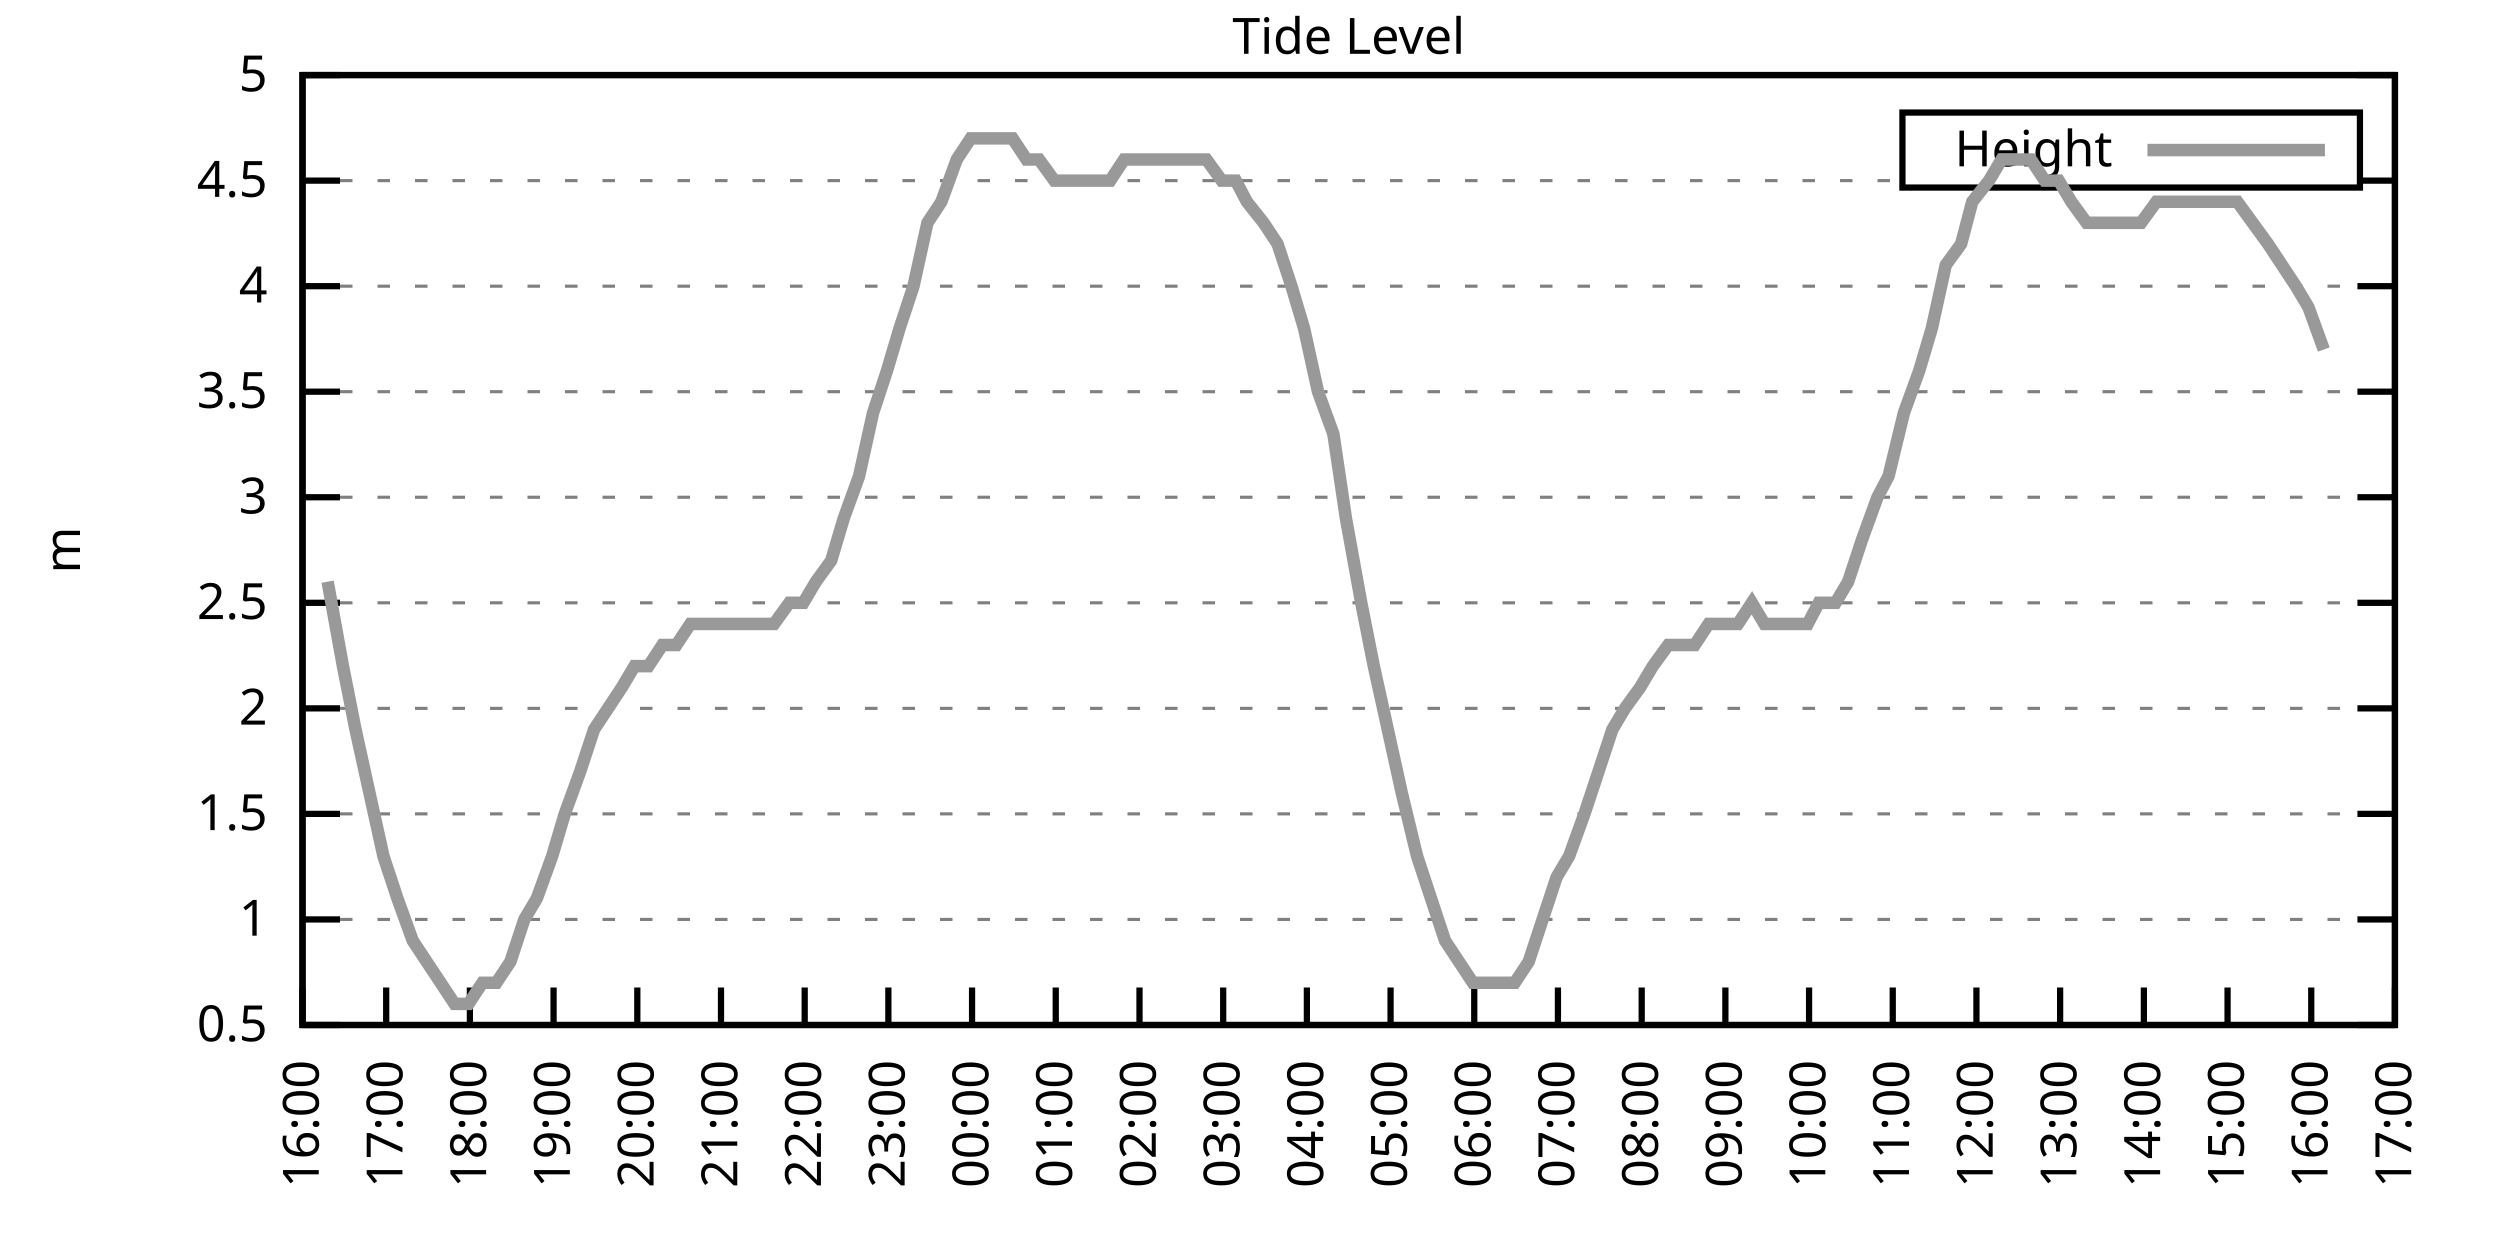
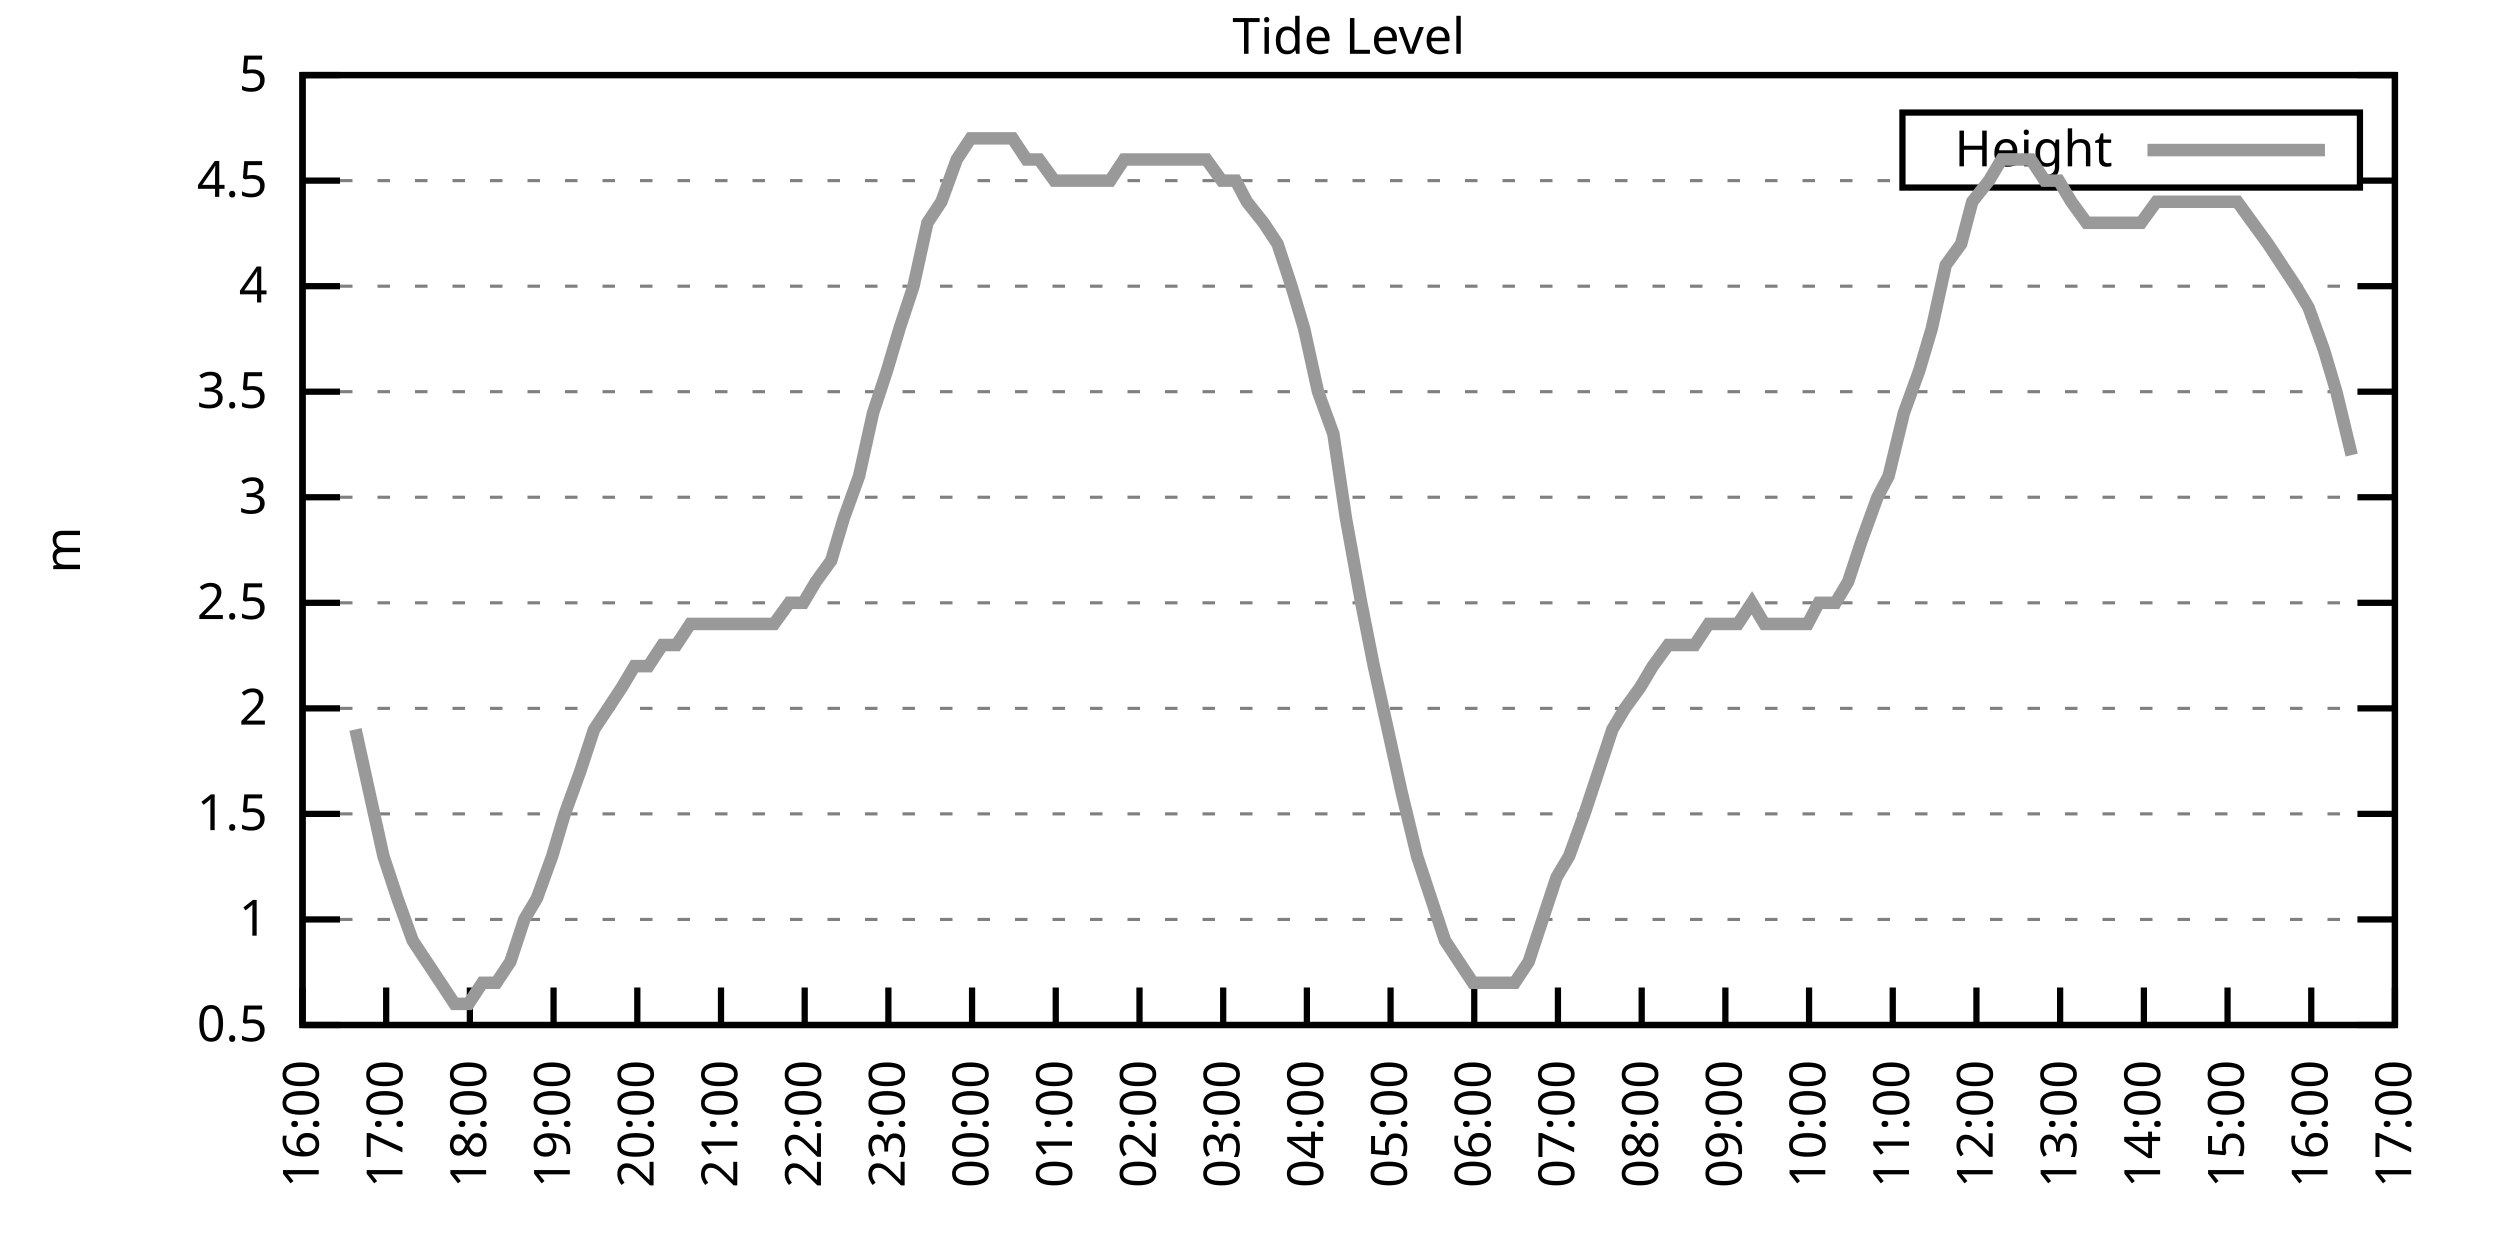
<svg xmlns="http://www.w3.org/2000/svg" xmlns:xlink="http://www.w3.org/1999/xlink" width="400" height="200" viewBox="0 0 400 200">
  <g id="gnuplot_canvas">
    <rect x="0" y="0" width="400" height="200" fill="none" />
    <defs>
      <circle id="gpDot" r="0.5" stroke-width="0.5" stroke="currentColor" />
      <path id="gpPt0" stroke-width="0.333" stroke="currentColor" d="M-1,0 h2 M0,-1 v2" />
      <path id="gpPt1" stroke-width="0.333" stroke="currentColor" d="M-1,-1 L1,1 M1,-1 L-1,1" />
      <path id="gpPt2" stroke-width="0.333" stroke="currentColor" d="M-1,0 L1,0 M0,-1 L0,1 M-1,-1 L1,1 M-1,1 L1,-1" />
      <rect id="gpPt3" stroke-width="0.333" stroke="currentColor" x="-1" y="-1" width="2" height="2" />
      <rect id="gpPt4" stroke-width="0.333" stroke="currentColor" fill="currentColor" x="-1" y="-1" width="2" height="2" />
      <circle id="gpPt5" stroke-width="0.333" stroke="currentColor" cx="0" cy="0" r="1" />
      <use xlink:href="#gpPt5" id="gpPt6" fill="currentColor" stroke="none" />
      <path id="gpPt7" stroke-width="0.333" stroke="currentColor" d="M0,-1.33 L-1.33,0.67 L1.33,0.67 z" />
      <use xlink:href="#gpPt7" id="gpPt8" fill="currentColor" stroke="none" />
      <use xlink:href="#gpPt7" id="gpPt9" stroke="currentColor" transform="rotate(180)" />
      <use xlink:href="#gpPt9" id="gpPt10" fill="currentColor" stroke="none" />
      <use xlink:href="#gpPt3" id="gpPt11" stroke="currentColor" transform="rotate(45)" />
      <use xlink:href="#gpPt11" id="gpPt12" fill="currentColor" stroke="none" />
      <path id="gpPt13" stroke-width="0.333" stroke="currentColor" d="M0,1.330 L1.265,0.411 L0.782,-1.067 L-0.782,-1.076 L-1.265,0.411 z" />
      <use xlink:href="#gpPt13" id="gpPt14" fill="currentColor" stroke="none" />
      <filter id="textbox" filterUnits="objectBoundingBox" x="0" y="0" height="1" width="1">
        <feFlood flood-color="white" flood-opacity="1" result="bgnd" />
        <feComposite in="SourceGraphic" in2="bgnd" operator="atop" />
      </filter>
      <filter id="greybox" filterUnits="objectBoundingBox" x="0" y="0" height="1" width="1">
        <feFlood flood-color="lightgrey" flood-opacity="1" result="grey" />
        <feComposite in="SourceGraphic" in2="grey" operator="atop" />
      </filter>
    </defs>
    <g fill="none" color="white" stroke="currentColor" stroke-width="1.00" stroke-linecap="butt" stroke-linejoin="miter">
</g>
    <g fill="none" color="black" stroke="currentColor" stroke-width="1.00" stroke-linecap="butt" stroke-linejoin="miter">
      <g stroke="none" shape-rendering="crispEdges">
        <polygon fill="rgb(255, 255, 255)" points="48.40,164.00 383.18,164.00 383.18,12.02 48.40,12.02 " />
      </g>
    </g>
    <g fill="none" color="black" stroke="currentColor" stroke-width="1.00" stroke-linecap="butt" stroke-linejoin="miter">
</g>
    <g fill="none" color="black" stroke="black" stroke-width="0.50" stroke-linecap="butt" stroke-linejoin="miter">
</g>
    <g fill="none" color="gray" stroke="currentColor" stroke-width="0.50" stroke-linecap="butt" stroke-linejoin="miter">
      <path stroke="gray" stroke-dasharray="2,4" class="gridline" d="M48.40,164.00 L383.19,164.00  " />
    </g>
    <g fill="none" color="gray" stroke="gray" stroke-width="1.00" stroke-linecap="butt" stroke-linejoin="miter">
</g>
    <g fill="none" color="black" stroke="currentColor" stroke-width="1.00" stroke-linecap="butt" stroke-linejoin="miter">
      <path stroke="black" d="M48.40,164.00 L54.40,164.00 M383.19,164.00 L377.19,164.00  " />
      <g transform="translate(42.80,166.60)" stroke="none" fill="black" font-family="Sans" font-size="8.00" text-anchor="end">
        <text>
          <tspan font-family="Sans"> 0.5</tspan>
        </text>
      </g>
    </g>
    <g fill="none" color="black" stroke="currentColor" stroke-width="1.00" stroke-linecap="butt" stroke-linejoin="miter">
</g>
    <g fill="none" color="black" stroke="black" stroke-width="0.50" stroke-linecap="butt" stroke-linejoin="miter">
</g>
    <g fill="none" color="gray" stroke="currentColor" stroke-width="0.50" stroke-linecap="butt" stroke-linejoin="miter">
      <path stroke="gray" stroke-dasharray="2,4" class="gridline" d="M48.40,147.11 L383.19,147.11  " />
    </g>
    <g fill="none" color="gray" stroke="gray" stroke-width="1.00" stroke-linecap="butt" stroke-linejoin="miter">
</g>
    <g fill="none" color="black" stroke="currentColor" stroke-width="1.00" stroke-linecap="butt" stroke-linejoin="miter">
      <path stroke="black" d="M48.40,147.11 L54.40,147.11 M383.19,147.11 L377.19,147.11  " />
      <g transform="translate(42.80,149.71)" stroke="none" fill="black" font-family="Sans" font-size="8.00" text-anchor="end">
        <text>
          <tspan font-family="Sans"> 1</tspan>
        </text>
      </g>
    </g>
    <g fill="none" color="black" stroke="currentColor" stroke-width="1.00" stroke-linecap="butt" stroke-linejoin="miter">
</g>
    <g fill="none" color="black" stroke="black" stroke-width="0.50" stroke-linecap="butt" stroke-linejoin="miter">
</g>
    <g fill="none" color="gray" stroke="currentColor" stroke-width="0.50" stroke-linecap="butt" stroke-linejoin="miter">
      <path stroke="gray" stroke-dasharray="2,4" class="gridline" d="M48.40,130.22 L383.19,130.22  " />
    </g>
    <g fill="none" color="gray" stroke="gray" stroke-width="1.00" stroke-linecap="butt" stroke-linejoin="miter">
</g>
    <g fill="none" color="black" stroke="currentColor" stroke-width="1.00" stroke-linecap="butt" stroke-linejoin="miter">
      <path stroke="black" d="M48.40,130.22 L54.40,130.22 M383.19,130.22 L377.19,130.22  " />
      <g transform="translate(42.80,132.82)" stroke="none" fill="black" font-family="Sans" font-size="8.00" text-anchor="end">
        <text>
          <tspan font-family="Sans"> 1.5</tspan>
        </text>
      </g>
    </g>
    <g fill="none" color="black" stroke="currentColor" stroke-width="1.00" stroke-linecap="butt" stroke-linejoin="miter">
</g>
    <g fill="none" color="black" stroke="black" stroke-width="0.50" stroke-linecap="butt" stroke-linejoin="miter">
</g>
    <g fill="none" color="gray" stroke="currentColor" stroke-width="0.50" stroke-linecap="butt" stroke-linejoin="miter">
      <path stroke="gray" stroke-dasharray="2,4" class="gridline" d="M48.40,113.34 L383.19,113.34  " />
    </g>
    <g fill="none" color="gray" stroke="gray" stroke-width="1.00" stroke-linecap="butt" stroke-linejoin="miter">
</g>
    <g fill="none" color="black" stroke="currentColor" stroke-width="1.00" stroke-linecap="butt" stroke-linejoin="miter">
      <path stroke="black" d="M48.40,113.34 L54.40,113.34 M383.19,113.34 L377.19,113.34  " />
      <g transform="translate(42.80,115.94)" stroke="none" fill="black" font-family="Sans" font-size="8.00" text-anchor="end">
        <text>
          <tspan font-family="Sans"> 2</tspan>
        </text>
      </g>
    </g>
    <g fill="none" color="black" stroke="currentColor" stroke-width="1.00" stroke-linecap="butt" stroke-linejoin="miter">
</g>
    <g fill="none" color="black" stroke="black" stroke-width="0.50" stroke-linecap="butt" stroke-linejoin="miter">
</g>
    <g fill="none" color="gray" stroke="currentColor" stroke-width="0.50" stroke-linecap="butt" stroke-linejoin="miter">
      <path stroke="gray" stroke-dasharray="2,4" class="gridline" d="M48.40,96.45 L383.19,96.45  " />
    </g>
    <g fill="none" color="gray" stroke="gray" stroke-width="1.00" stroke-linecap="butt" stroke-linejoin="miter">
</g>
    <g fill="none" color="black" stroke="currentColor" stroke-width="1.00" stroke-linecap="butt" stroke-linejoin="miter">
      <path stroke="black" d="M48.40,96.45 L54.40,96.45 M383.19,96.45 L377.19,96.45  " />
      <g transform="translate(42.80,99.05)" stroke="none" fill="black" font-family="Sans" font-size="8.00" text-anchor="end">
        <text>
          <tspan font-family="Sans"> 2.5</tspan>
        </text>
      </g>
    </g>
    <g fill="none" color="black" stroke="currentColor" stroke-width="1.00" stroke-linecap="butt" stroke-linejoin="miter">
</g>
    <g fill="none" color="black" stroke="black" stroke-width="0.50" stroke-linecap="butt" stroke-linejoin="miter">
</g>
    <g fill="none" color="gray" stroke="currentColor" stroke-width="0.50" stroke-linecap="butt" stroke-linejoin="miter">
      <path stroke="gray" stroke-dasharray="2,4" class="gridline" d="M48.40,79.56 L383.19,79.56  " />
    </g>
    <g fill="none" color="gray" stroke="gray" stroke-width="1.00" stroke-linecap="butt" stroke-linejoin="miter">
</g>
    <g fill="none" color="black" stroke="currentColor" stroke-width="1.00" stroke-linecap="butt" stroke-linejoin="miter">
      <path stroke="black" d="M48.40,79.56 L54.40,79.56 M383.19,79.56 L377.19,79.56  " />
      <g transform="translate(42.80,82.16)" stroke="none" fill="black" font-family="Sans" font-size="8.00" text-anchor="end">
        <text>
          <tspan font-family="Sans"> 3</tspan>
        </text>
      </g>
    </g>
    <g fill="none" color="black" stroke="currentColor" stroke-width="1.00" stroke-linecap="butt" stroke-linejoin="miter">
</g>
    <g fill="none" color="black" stroke="black" stroke-width="0.50" stroke-linecap="butt" stroke-linejoin="miter">
</g>
    <g fill="none" color="gray" stroke="currentColor" stroke-width="0.50" stroke-linecap="butt" stroke-linejoin="miter">
      <path stroke="gray" stroke-dasharray="2,4" class="gridline" d="M48.40,62.67 L383.19,62.67  " />
    </g>
    <g fill="none" color="gray" stroke="gray" stroke-width="1.00" stroke-linecap="butt" stroke-linejoin="miter">
</g>
    <g fill="none" color="black" stroke="currentColor" stroke-width="1.00" stroke-linecap="butt" stroke-linejoin="miter">
      <path stroke="black" d="M48.40,62.67 L54.40,62.67 M383.19,62.67 L377.19,62.67  " />
      <g transform="translate(42.80,65.27)" stroke="none" fill="black" font-family="Sans" font-size="8.00" text-anchor="end">
        <text>
          <tspan font-family="Sans"> 3.5</tspan>
        </text>
      </g>
    </g>
    <g fill="none" color="black" stroke="currentColor" stroke-width="1.00" stroke-linecap="butt" stroke-linejoin="miter">
</g>
    <g fill="none" color="black" stroke="black" stroke-width="0.50" stroke-linecap="butt" stroke-linejoin="miter">
</g>
    <g fill="none" color="gray" stroke="currentColor" stroke-width="0.50" stroke-linecap="butt" stroke-linejoin="miter">
      <path stroke="gray" stroke-dasharray="2,4" class="gridline" d="M48.40,45.79 L383.19,45.79  " />
    </g>
    <g fill="none" color="gray" stroke="gray" stroke-width="1.00" stroke-linecap="butt" stroke-linejoin="miter">
</g>
    <g fill="none" color="black" stroke="currentColor" stroke-width="1.00" stroke-linecap="butt" stroke-linejoin="miter">
      <path stroke="black" d="M48.40,45.79 L54.40,45.79 M383.19,45.79 L377.19,45.79  " />
      <g transform="translate(42.80,48.39)" stroke="none" fill="black" font-family="Sans" font-size="8.00" text-anchor="end">
        <text>
          <tspan font-family="Sans"> 4</tspan>
        </text>
      </g>
    </g>
    <g fill="none" color="black" stroke="currentColor" stroke-width="1.00" stroke-linecap="butt" stroke-linejoin="miter">
</g>
    <g fill="none" color="black" stroke="black" stroke-width="0.50" stroke-linecap="butt" stroke-linejoin="miter">
</g>
    <g fill="none" color="gray" stroke="currentColor" stroke-width="0.50" stroke-linecap="butt" stroke-linejoin="miter">
      <path stroke="gray" stroke-dasharray="2,4" class="gridline" d="M48.40,28.90 L304.39,28.90 M377.59,28.90 L383.19,28.90  " />
    </g>
    <g fill="none" color="gray" stroke="gray" stroke-width="1.00" stroke-linecap="butt" stroke-linejoin="miter">
</g>
    <g fill="none" color="black" stroke="currentColor" stroke-width="1.00" stroke-linecap="butt" stroke-linejoin="miter">
      <path stroke="black" d="M48.40,28.90 L54.40,28.90 M383.19,28.90 L377.19,28.90  " />
      <g transform="translate(42.80,31.50)" stroke="none" fill="black" font-family="Sans" font-size="8.00" text-anchor="end">
        <text>
          <tspan font-family="Sans"> 4.5</tspan>
        </text>
      </g>
    </g>
    <g fill="none" color="black" stroke="currentColor" stroke-width="1.00" stroke-linecap="butt" stroke-linejoin="miter">
</g>
    <g fill="none" color="black" stroke="black" stroke-width="0.50" stroke-linecap="butt" stroke-linejoin="miter">
</g>
    <g fill="none" color="gray" stroke="currentColor" stroke-width="0.50" stroke-linecap="butt" stroke-linejoin="miter">
      <path stroke="gray" stroke-dasharray="2,4" class="gridline" d="M48.40,12.01 L383.19,12.01  " />
    </g>
    <g fill="none" color="gray" stroke="gray" stroke-width="1.00" stroke-linecap="butt" stroke-linejoin="miter">
</g>
    <g fill="none" color="black" stroke="currentColor" stroke-width="1.00" stroke-linecap="butt" stroke-linejoin="miter">
      <path stroke="black" d="M48.40,12.01 L54.40,12.01 M383.19,12.01 L377.19,12.01  " />
      <g transform="translate(42.80,14.61)" stroke="none" fill="black" font-family="Sans" font-size="8.00" text-anchor="end">
        <text>
          <tspan font-family="Sans"> 5</tspan>
        </text>
      </g>
    </g>
    <g fill="none" color="black" stroke="currentColor" stroke-width="1.00" stroke-linecap="butt" stroke-linejoin="miter">
      <path stroke="black" d="M48.40,164.00 L48.40,158.00  " />
      <g transform="translate(51.00,169.60) rotate(270.00)" stroke="none" fill="black" font-family="Sans" font-size="8.00" text-anchor="end">
        <text>
          <tspan font-family="Sans">16:00</tspan>
        </text>
      </g>
    </g>
    <g fill="none" color="black" stroke="currentColor" stroke-width="1.00" stroke-linecap="butt" stroke-linejoin="miter">
      <path stroke="black" d="M61.79,164.00 L61.79,158.00  " />
      <g transform="translate(64.39,169.60) rotate(270.00)" stroke="none" fill="black" font-family="Sans" font-size="8.00" text-anchor="end">
        <text>
          <tspan font-family="Sans">17:00</tspan>
        </text>
      </g>
    </g>
    <g fill="none" color="black" stroke="currentColor" stroke-width="1.00" stroke-linecap="butt" stroke-linejoin="miter">
      <path stroke="black" d="M75.18,164.00 L75.18,158.00  " />
      <g transform="translate(77.78,169.60) rotate(270.00)" stroke="none" fill="black" font-family="Sans" font-size="8.00" text-anchor="end">
        <text>
          <tspan font-family="Sans">18:00</tspan>
        </text>
      </g>
    </g>
    <g fill="none" color="black" stroke="currentColor" stroke-width="1.00" stroke-linecap="butt" stroke-linejoin="miter">
      <path stroke="black" d="M88.57,164.00 L88.57,158.00  " />
      <g transform="translate(91.17,169.60) rotate(270.00)" stroke="none" fill="black" font-family="Sans" font-size="8.00" text-anchor="end">
        <text>
          <tspan font-family="Sans">19:00</tspan>
        </text>
      </g>
    </g>
    <g fill="none" color="black" stroke="currentColor" stroke-width="1.00" stroke-linecap="butt" stroke-linejoin="miter">
      <path stroke="black" d="M101.97,164.00 L101.97,158.00  " />
      <g transform="translate(104.57,169.60) rotate(270.00)" stroke="none" fill="black" font-family="Sans" font-size="8.00" text-anchor="end">
        <text>
          <tspan font-family="Sans">20:00</tspan>
        </text>
      </g>
    </g>
    <g fill="none" color="black" stroke="currentColor" stroke-width="1.00" stroke-linecap="butt" stroke-linejoin="miter">
      <path stroke="black" d="M115.36,164.00 L115.36,158.00  " />
      <g transform="translate(117.96,169.60) rotate(270.00)" stroke="none" fill="black" font-family="Sans" font-size="8.00" text-anchor="end">
        <text>
          <tspan font-family="Sans">21:00</tspan>
        </text>
      </g>
    </g>
    <g fill="none" color="black" stroke="currentColor" stroke-width="1.00" stroke-linecap="butt" stroke-linejoin="miter">
      <path stroke="black" d="M128.75,164.00 L128.75,158.00  " />
      <g transform="translate(131.35,169.60) rotate(270.00)" stroke="none" fill="black" font-family="Sans" font-size="8.00" text-anchor="end">
        <text>
          <tspan font-family="Sans">22:00</tspan>
        </text>
      </g>
    </g>
    <g fill="none" color="black" stroke="currentColor" stroke-width="1.00" stroke-linecap="butt" stroke-linejoin="miter">
      <path stroke="black" d="M142.14,164.00 L142.14,158.00  " />
      <g transform="translate(144.74,169.60) rotate(270.00)" stroke="none" fill="black" font-family="Sans" font-size="8.00" text-anchor="end">
        <text>
          <tspan font-family="Sans">23:00</tspan>
        </text>
      </g>
    </g>
    <g fill="none" color="black" stroke="currentColor" stroke-width="1.00" stroke-linecap="butt" stroke-linejoin="miter">
      <path stroke="black" d="M155.53,164.00 L155.53,158.00  " />
      <g transform="translate(158.13,169.60) rotate(270.00)" stroke="none" fill="black" font-family="Sans" font-size="8.00" text-anchor="end">
        <text>
          <tspan font-family="Sans">00:00</tspan>
        </text>
      </g>
    </g>
    <g fill="none" color="black" stroke="currentColor" stroke-width="1.00" stroke-linecap="butt" stroke-linejoin="miter">
      <path stroke="black" d="M168.92,164.00 L168.92,158.00  " />
      <g transform="translate(171.52,169.60) rotate(270.00)" stroke="none" fill="black" font-family="Sans" font-size="8.00" text-anchor="end">
        <text>
          <tspan font-family="Sans">01:00</tspan>
        </text>
      </g>
    </g>
    <g fill="none" color="black" stroke="currentColor" stroke-width="1.00" stroke-linecap="butt" stroke-linejoin="miter">
      <path stroke="black" d="M182.32,164.00 L182.32,158.00  " />
      <g transform="translate(184.92,169.60) rotate(270.00)" stroke="none" fill="black" font-family="Sans" font-size="8.00" text-anchor="end">
        <text>
          <tspan font-family="Sans">02:00</tspan>
        </text>
      </g>
    </g>
    <g fill="none" color="black" stroke="currentColor" stroke-width="1.00" stroke-linecap="butt" stroke-linejoin="miter">
      <path stroke="black" d="M195.71,164.00 L195.71,158.00  " />
      <g transform="translate(198.31,169.60) rotate(270.00)" stroke="none" fill="black" font-family="Sans" font-size="8.00" text-anchor="end">
        <text>
          <tspan font-family="Sans">03:00</tspan>
        </text>
      </g>
    </g>
    <g fill="none" color="black" stroke="currentColor" stroke-width="1.00" stroke-linecap="butt" stroke-linejoin="miter">
      <path stroke="black" d="M209.10,164.00 L209.10,158.00  " />
      <g transform="translate(211.70,169.60) rotate(270.00)" stroke="none" fill="black" font-family="Sans" font-size="8.00" text-anchor="end">
        <text>
          <tspan font-family="Sans">04:00</tspan>
        </text>
      </g>
    </g>
    <g fill="none" color="black" stroke="currentColor" stroke-width="1.00" stroke-linecap="butt" stroke-linejoin="miter">
      <path stroke="black" d="M222.49,164.00 L222.49,158.00  " />
      <g transform="translate(225.09,169.60) rotate(270.00)" stroke="none" fill="black" font-family="Sans" font-size="8.00" text-anchor="end">
        <text>
          <tspan font-family="Sans">05:00</tspan>
        </text>
      </g>
    </g>
    <g fill="none" color="black" stroke="currentColor" stroke-width="1.00" stroke-linecap="butt" stroke-linejoin="miter">
      <path stroke="black" d="M235.88,164.00 L235.88,158.00  " />
      <g transform="translate(238.48,169.60) rotate(270.00)" stroke="none" fill="black" font-family="Sans" font-size="8.00" text-anchor="end">
        <text>
          <tspan font-family="Sans">06:00</tspan>
        </text>
      </g>
    </g>
    <g fill="none" color="black" stroke="currentColor" stroke-width="1.00" stroke-linecap="butt" stroke-linejoin="miter">
      <path stroke="black" d="M249.27,164.00 L249.27,158.00  " />
      <g transform="translate(251.87,169.60) rotate(270.00)" stroke="none" fill="black" font-family="Sans" font-size="8.00" text-anchor="end">
        <text>
          <tspan font-family="Sans">07:00</tspan>
        </text>
      </g>
    </g>
    <g fill="none" color="black" stroke="currentColor" stroke-width="1.00" stroke-linecap="butt" stroke-linejoin="miter">
      <path stroke="black" d="M262.67,164.00 L262.67,158.00  " />
      <g transform="translate(265.27,169.60) rotate(270.00)" stroke="none" fill="black" font-family="Sans" font-size="8.00" text-anchor="end">
        <text>
          <tspan font-family="Sans">08:00</tspan>
        </text>
      </g>
    </g>
    <g fill="none" color="black" stroke="currentColor" stroke-width="1.00" stroke-linecap="butt" stroke-linejoin="miter">
      <path stroke="black" d="M276.06,164.00 L276.06,158.00  " />
      <g transform="translate(278.66,169.60) rotate(270.00)" stroke="none" fill="black" font-family="Sans" font-size="8.00" text-anchor="end">
        <text>
          <tspan font-family="Sans">09:00</tspan>
        </text>
      </g>
    </g>
    <g fill="none" color="black" stroke="currentColor" stroke-width="1.00" stroke-linecap="butt" stroke-linejoin="miter">
      <path stroke="black" d="M289.45,164.00 L289.45,158.00  " />
      <g transform="translate(292.05,169.60) rotate(270.00)" stroke="none" fill="black" font-family="Sans" font-size="8.00" text-anchor="end">
        <text>
          <tspan font-family="Sans">10:00</tspan>
        </text>
      </g>
    </g>
    <g fill="none" color="black" stroke="currentColor" stroke-width="1.00" stroke-linecap="butt" stroke-linejoin="miter">
      <path stroke="black" d="M302.84,164.00 L302.84,158.00  " />
      <g transform="translate(305.44,169.60) rotate(270.00)" stroke="none" fill="black" font-family="Sans" font-size="8.00" text-anchor="end">
        <text>
          <tspan font-family="Sans">11:00</tspan>
        </text>
      </g>
    </g>
    <g fill="none" color="black" stroke="currentColor" stroke-width="1.00" stroke-linecap="butt" stroke-linejoin="miter">
      <path stroke="black" d="M316.23,164.00 L316.23,158.00  " />
      <g transform="translate(318.83,169.60) rotate(270.00)" stroke="none" fill="black" font-family="Sans" font-size="8.00" text-anchor="end">
        <text>
          <tspan font-family="Sans">12:00</tspan>
        </text>
      </g>
    </g>
    <g fill="none" color="black" stroke="currentColor" stroke-width="1.00" stroke-linecap="butt" stroke-linejoin="miter">
      <path stroke="black" d="M329.62,164.00 L329.62,158.00  " />
      <g transform="translate(332.22,169.60) rotate(270.00)" stroke="none" fill="black" font-family="Sans" font-size="8.00" text-anchor="end">
        <text>
          <tspan font-family="Sans">13:00</tspan>
        </text>
      </g>
    </g>
    <g fill="none" color="black" stroke="currentColor" stroke-width="1.00" stroke-linecap="butt" stroke-linejoin="miter">
      <path stroke="black" d="M343.02,164.00 L343.02,158.00  " />
      <g transform="translate(345.62,169.60) rotate(270.00)" stroke="none" fill="black" font-family="Sans" font-size="8.00" text-anchor="end">
        <text>
          <tspan font-family="Sans">14:00</tspan>
        </text>
      </g>
    </g>
    <g fill="none" color="black" stroke="currentColor" stroke-width="1.00" stroke-linecap="butt" stroke-linejoin="miter">
      <path stroke="black" d="M356.41,164.00 L356.41,158.00  " />
      <g transform="translate(359.01,169.60) rotate(270.00)" stroke="none" fill="black" font-family="Sans" font-size="8.00" text-anchor="end">
        <text>
          <tspan font-family="Sans">15:00</tspan>
        </text>
      </g>
    </g>
    <g fill="none" color="black" stroke="currentColor" stroke-width="1.00" stroke-linecap="butt" stroke-linejoin="miter">
      <path stroke="black" d="M369.80,164.00 L369.80,158.00  " />
      <g transform="translate(372.40,169.60) rotate(270.00)" stroke="none" fill="black" font-family="Sans" font-size="8.00" text-anchor="end">
        <text>
          <tspan font-family="Sans">16:00</tspan>
        </text>
      </g>
    </g>
    <g fill="none" color="black" stroke="currentColor" stroke-width="1.00" stroke-linecap="butt" stroke-linejoin="miter">
      <path stroke="black" d="M383.19,164.00 L383.19,158.00  " />
      <g transform="translate(385.79,169.60) rotate(270.00)" stroke="none" fill="black" font-family="Sans" font-size="8.00" text-anchor="end">
        <text>
          <tspan font-family="Sans">17:00</tspan>
        </text>
      </g>
    </g>
    <g fill="none" color="black" stroke="currentColor" stroke-width="1.00" stroke-linecap="butt" stroke-linejoin="miter">
</g>
    <g fill="none" color="black" stroke="currentColor" stroke-width="1.00" stroke-linecap="butt" stroke-linejoin="miter">
      <path stroke="black" d="M48.40,12.01 L48.40,164.00 L383.19,164.00 L383.19,12.01 L48.40,12.01 Z  " />
    </g>
    <g fill="none" color="black" stroke="currentColor" stroke-width="1.00" stroke-linecap="butt" stroke-linejoin="miter">
</g>
    <g fill="none" color="black" stroke="currentColor" stroke-width="1.00" stroke-linecap="butt" stroke-linejoin="miter">
      <path stroke="black" d="M304.39,30.01 L304.39,18.01 L377.59,18.01 L377.59,30.01 L304.39,30.01 Z  " />
    </g>
    <g id="Tide_level_plot_1">
      <g fill="none" color="white" stroke="black" stroke-width="2.00" stroke-linecap="butt" stroke-linejoin="miter">
</g>
      <g fill="none" color="black" stroke="currentColor" stroke-width="2.00" stroke-linecap="butt" stroke-linejoin="miter">
        <g transform="translate(337.99,26.61)" stroke="none" fill="black" font-family="Sans" font-size="8.00" text-anchor="end">
          <text>
            <tspan font-family="Sans">Height</tspan>
          </text>
        </g>
      </g>
      <g fill="none" color="black" stroke="currentColor" stroke-width="2.00" stroke-linecap="butt" stroke-linejoin="miter">
-         <path stroke="rgb(153, 153, 153)" d="M343.59,24.01 L371.99,24.01 M52.42,93.07 L54.87,106.58 L56.88,116.71 L59.11,126.85 L61.35,136.98 L63.58,143.73   L66.03,150.49 L68.26,153.87 L70.50,157.24 L72.73,160.62 L74.96,160.62 L77.19,157.24 L79.42,157.24 L81.66,153.87   L83.89,147.11 L85.90,143.73 L88.35,136.98 L90.36,130.22 L92.82,123.47 L95.05,116.71 L97.28,113.34 L99.51,109.96   L101.52,106.58 L103.75,106.58 L105.98,103.20 L108.22,103.20 L110.45,99.83 L112.68,99.83 L115.13,99.83 L117.14,99.83   L119.38,99.83 L121.61,99.83 L123.84,99.83 L126.29,96.45 L128.53,96.45 L130.54,93.07 L132.99,89.69 L135.00,82.94   L137.45,76.18 L139.69,66.05 L141.92,59.30 L143.93,52.54 L146.16,45.79 L148.39,35.65 L150.62,32.28 L153.08,25.52   L155.31,22.14 L157.54,22.14 L159.77,22.14 L162.01,22.14 L164.24,25.52 L166.25,25.52 L168.70,28.90 L170.93,28.90   L173.17,28.90 L175.40,28.90 L177.63,28.90 L179.86,25.52 L181.87,25.52 L184.10,25.52 L186.56,25.52 L188.79,25.52   L191.02,25.52 L193.03,25.52 L195.48,28.90 L197.72,28.90 L199.50,32.28 L202.18,35.65 L204.41,39.03 L206.64,45.79   L208.65,52.54 L210.88,62.67 L213.34,69.43 L215.35,82.94 L217.80,96.45 L219.81,106.58 L224.28,126.85 L226.73,136.98   L228.96,143.73 L231.20,150.49 L233.43,153.87 L235.66,157.24 L237.89,157.24 L240.12,157.24 L242.36,157.24 L244.59,153.87   L246.82,147.11 L249.05,140.36 L251.06,136.98 L253.51,130.22 L255.75,123.47 L257.98,116.71 L259.99,113.34 L262.44,109.96   L264.45,106.58 L266.91,103.20 L269.14,103.20 L271.15,103.20 L273.38,99.83 L275.83,99.83 L278.07,99.83 L280.30,96.45   L282.31,99.83 L284.54,99.83 L286.99,99.83 L289.23,99.83 L291.01,96.45 L293.69,96.45 L295.70,93.07 L297.93,86.32   L300.39,79.56 L302.17,76.18 L304.63,66.05 L307.08,59.30 L309.09,52.54 L311.32,42.41 L313.78,39.03 L315.56,32.28   L318.24,28.90 L320.25,25.52 L322.70,25.52 L324.94,25.52 L327.17,28.90 L329.40,28.90 L331.41,32.28 L333.86,35.65   L335.87,35.65 L337.88,35.65 L340.56,35.65 L342.57,35.65 L345.02,32.28 L347.03,32.28 L349.26,32.28 L351.72,32.28   L353.95,32.28 L355.96,32.28 L357.97,32.28 L360.42,35.65 L362.88,39.03 L365.11,42.41 L367.34,45.79 L369.35,49.16   L371.81,55.92  " />
+         <path stroke="rgb(153, 153, 153)" d="M343.59,24.01 L371.99,24.01 M56.88,116.71 L59.11,126.85 L61.35,136.98 L63.58,143.73 L66.03,150.49 L68.26,153.87   L70.50,157.24 L72.73,160.62 L74.96,160.62 L77.19,157.24 L79.42,157.24 L81.66,153.87 L83.89,147.11 L85.90,143.73   L88.35,136.98 L90.36,130.22 L92.82,123.47 L95.05,116.71 L97.28,113.34 L99.51,109.96 L101.52,106.58 L103.75,106.58   L105.98,103.20 L108.22,103.20 L110.45,99.83 L112.68,99.83 L115.13,99.83 L117.14,99.83 L119.38,99.83 L121.61,99.83   L123.84,99.83 L126.29,96.45 L128.53,96.45 L130.54,93.07 L132.99,89.69 L135.00,82.94 L137.45,76.18 L139.69,66.05   L141.92,59.30 L143.93,52.54 L146.16,45.79 L148.39,35.65 L150.62,32.28 L153.08,25.52 L155.31,22.14 L157.54,22.14   L159.77,22.14 L162.01,22.14 L164.24,25.52 L166.25,25.52 L168.70,28.90 L170.93,28.90 L173.17,28.90 L175.40,28.90   L177.63,28.90 L179.86,25.52 L181.87,25.52 L184.10,25.52 L186.56,25.52 L188.79,25.52 L191.02,25.52 L193.03,25.52   L195.48,28.90 L197.72,28.90 L199.50,32.28 L202.18,35.65 L204.41,39.03 L206.64,45.79 L208.65,52.54 L210.88,62.67   L213.34,69.43 L215.35,82.94 L217.80,96.45 L219.81,106.58 L224.28,126.85 L226.73,136.98 L228.96,143.73 L231.20,150.49   L233.43,153.87 L235.66,157.24 L237.89,157.24 L240.12,157.24 L242.36,157.24 L244.59,153.87 L246.82,147.11 L249.05,140.36   L251.06,136.98 L253.51,130.22 L255.75,123.47 L257.98,116.71 L259.99,113.34 L262.44,109.96 L264.45,106.58 L266.91,103.20   L269.14,103.20 L271.15,103.20 L273.38,99.83 L275.83,99.83 L278.07,99.83 L280.30,96.45 L282.31,99.83 L284.54,99.83   L286.99,99.83 L289.23,99.83 L291.01,96.45 L293.69,96.45 L295.70,93.07 L297.93,86.32 L300.39,79.56 L302.17,76.18   L304.63,66.05 L307.08,59.30 L309.09,52.54 L311.32,42.41 L313.78,39.03 L315.56,32.28 L318.24,28.90 L320.25,25.52   L322.70,25.52 L324.94,25.52 L327.17,28.90 L329.40,28.90 L331.41,32.28 L333.86,35.65 L335.87,35.65 L337.88,35.65   L340.56,35.65 L342.57,35.65 L345.02,32.28 L347.03,32.28 L349.26,32.28 L351.72,32.28 L353.95,32.28 L355.96,32.28   L357.97,32.28 L360.42,35.65 L362.88,39.03 L365.11,42.41 L367.34,45.79 L369.35,49.16 L371.81,55.92 L373.82,62.67   L376.27,72.81  " />
      </g>
    </g>
    <g fill="none" color="black" stroke="currentColor" stroke-width="2.00" stroke-linecap="butt" stroke-linejoin="miter">
</g>
    <g fill="none" color="black" stroke="black" stroke-width="1.00" stroke-linecap="butt" stroke-linejoin="miter">
</g>
    <g fill="none" color="black" stroke="currentColor" stroke-width="1.00" stroke-linecap="butt" stroke-linejoin="miter">
      <path stroke="black" d="M48.40,12.01 L48.40,164.00 L383.19,164.00 L383.19,12.01 L48.40,12.01 Z  " />
      <g transform="translate(12.80,88.01) rotate(270.00)" stroke="none" fill="black" font-family="Sans" font-size="8.00" text-anchor="middle">
        <text>
          <tspan font-family="Sans">m</tspan>
        </text>
      </g>
    </g>
    <g fill="none" color="black" stroke="currentColor" stroke-width="1.00" stroke-linecap="butt" stroke-linejoin="miter">
</g>
    <g fill="none" color="black" stroke="currentColor" stroke-width="1.00" stroke-linecap="butt" stroke-linejoin="miter">
      <g transform="translate(215.79,8.61)" stroke="none" fill="black" font-family="Sans" font-size="8.00" text-anchor="middle">
        <text>
          <tspan font-family="Sans">Tide Level</tspan>
        </text>
      </g>
    </g>
    <g fill="none" color="black" stroke="currentColor" stroke-width="1.00" stroke-linecap="butt" stroke-linejoin="miter">
</g>
  </g>
</svg>
